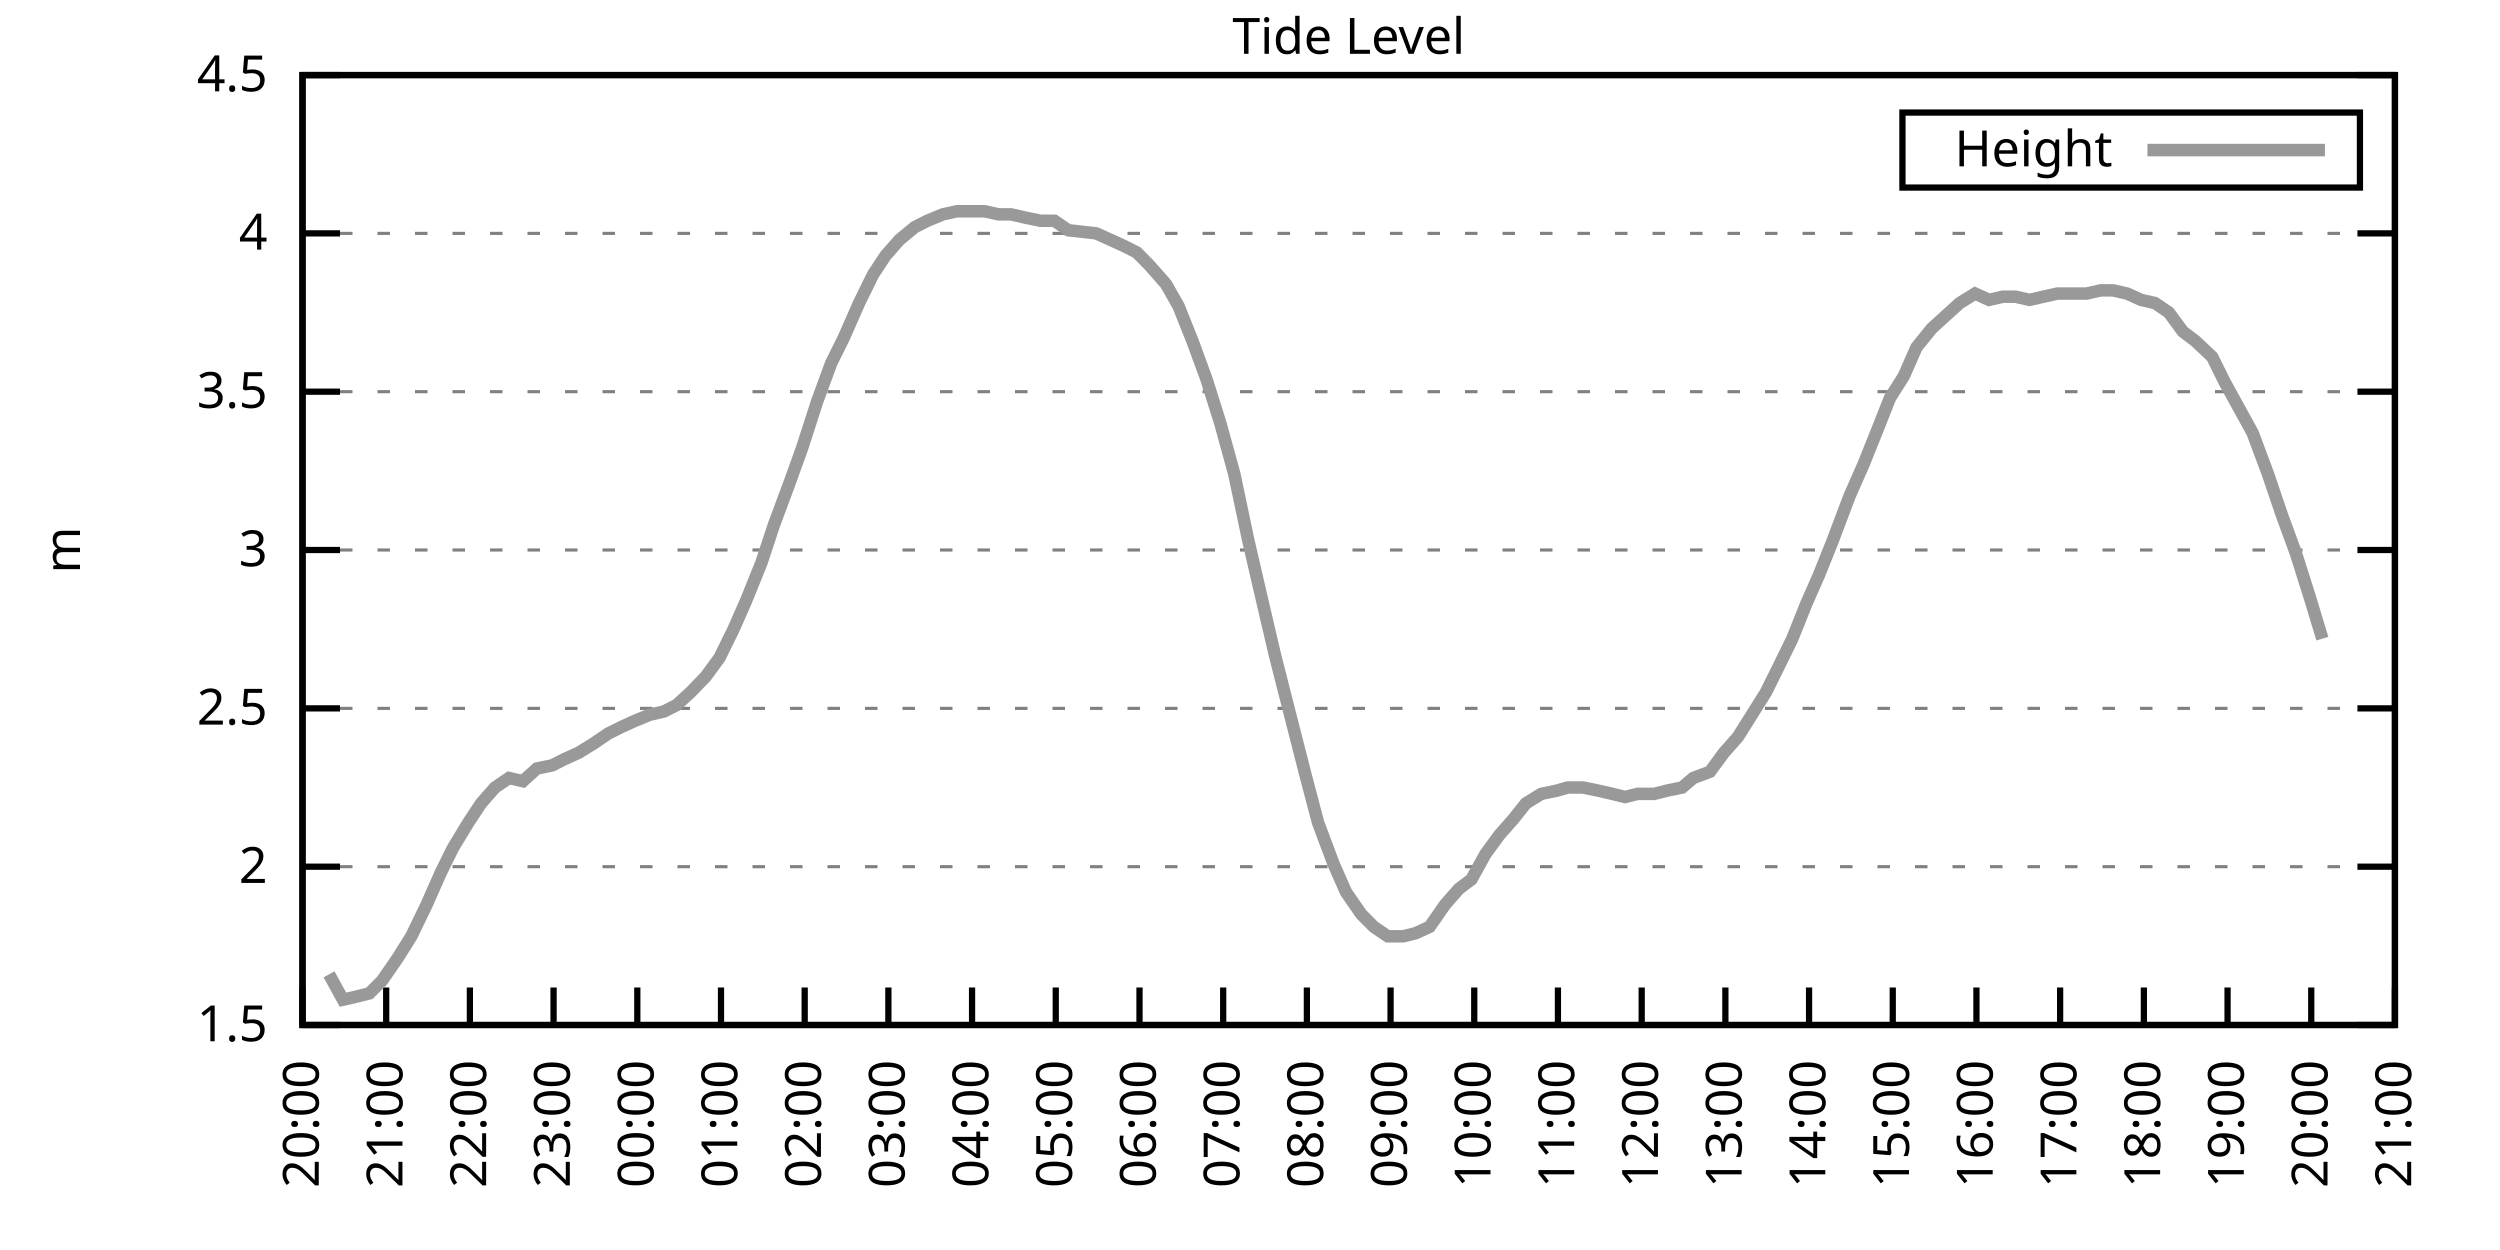
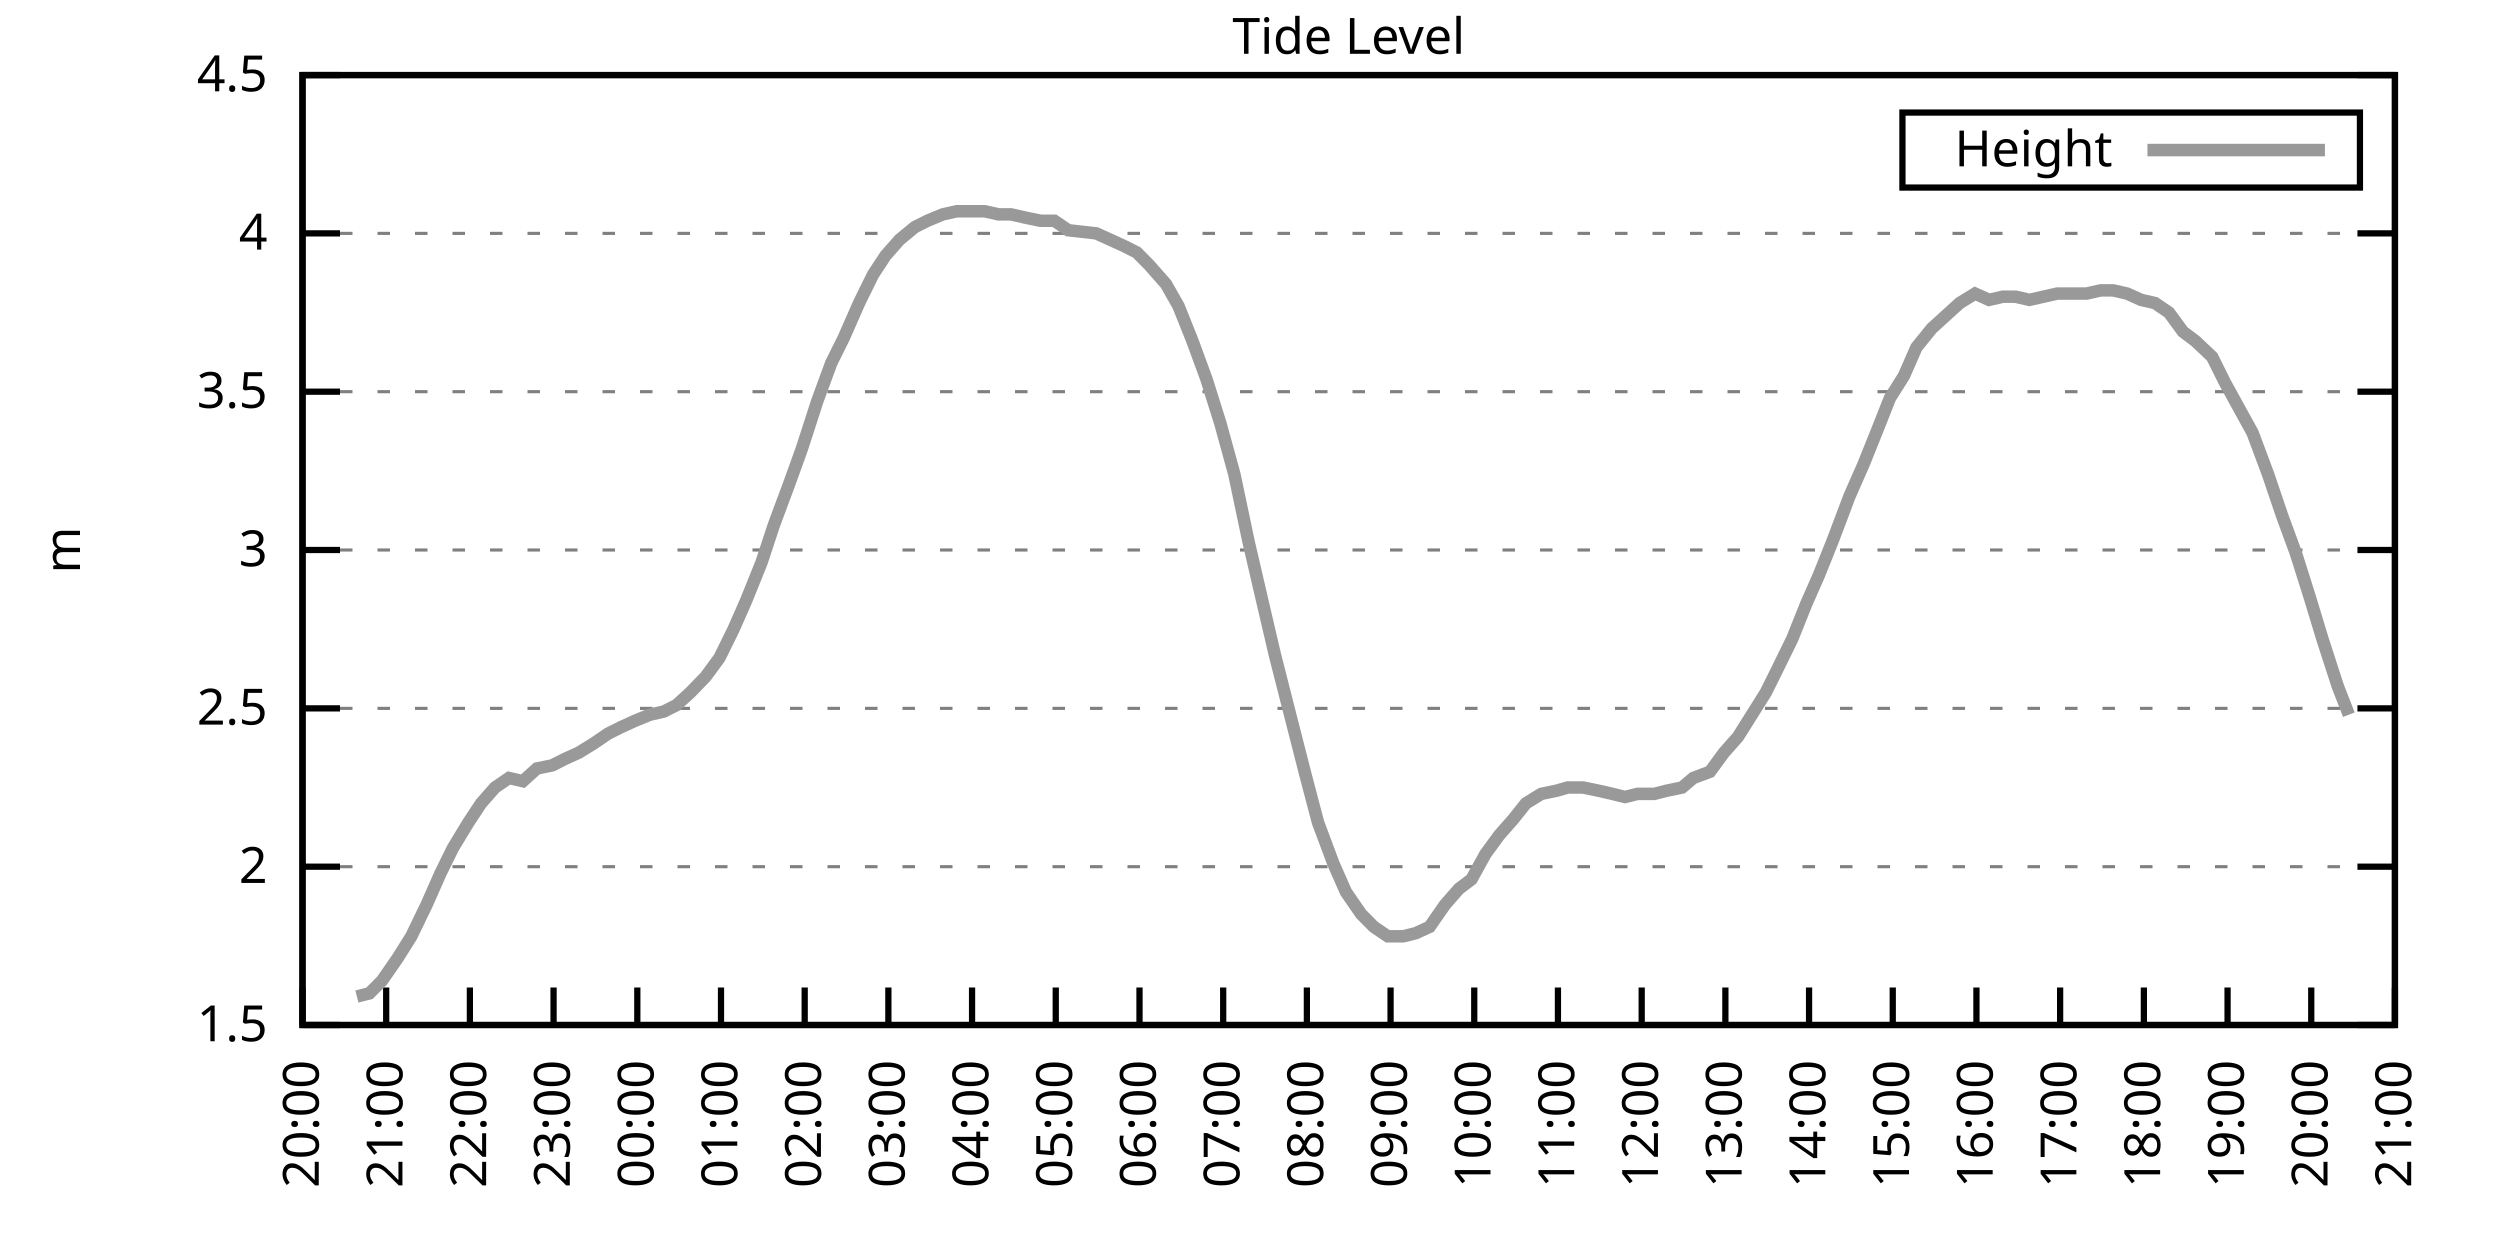
<svg xmlns="http://www.w3.org/2000/svg" xmlns:xlink="http://www.w3.org/1999/xlink" width="400" height="200" viewBox="0 0 400 200">
  <g id="gnuplot_canvas">
    <rect x="0" y="0" width="400" height="200" fill="none" />
    <defs>
      <circle id="gpDot" r="0.5" stroke-width="0.5" stroke="currentColor" />
      <path id="gpPt0" stroke-width="0.333" stroke="currentColor" d="M-1,0 h2 M0,-1 v2" />
      <path id="gpPt1" stroke-width="0.333" stroke="currentColor" d="M-1,-1 L1,1 M1,-1 L-1,1" />
      <path id="gpPt2" stroke-width="0.333" stroke="currentColor" d="M-1,0 L1,0 M0,-1 L0,1 M-1,-1 L1,1 M-1,1 L1,-1" />
      <rect id="gpPt3" stroke-width="0.333" stroke="currentColor" x="-1" y="-1" width="2" height="2" />
      <rect id="gpPt4" stroke-width="0.333" stroke="currentColor" fill="currentColor" x="-1" y="-1" width="2" height="2" />
      <circle id="gpPt5" stroke-width="0.333" stroke="currentColor" cx="0" cy="0" r="1" />
      <use xlink:href="#gpPt5" id="gpPt6" fill="currentColor" stroke="none" />
      <path id="gpPt7" stroke-width="0.333" stroke="currentColor" d="M0,-1.33 L-1.33,0.67 L1.33,0.67 z" />
      <use xlink:href="#gpPt7" id="gpPt8" fill="currentColor" stroke="none" />
      <use xlink:href="#gpPt7" id="gpPt9" stroke="currentColor" transform="rotate(180)" />
      <use xlink:href="#gpPt9" id="gpPt10" fill="currentColor" stroke="none" />
      <use xlink:href="#gpPt3" id="gpPt11" stroke="currentColor" transform="rotate(45)" />
      <use xlink:href="#gpPt11" id="gpPt12" fill="currentColor" stroke="none" />
      <path id="gpPt13" stroke-width="0.333" stroke="currentColor" d="M0,1.330 L1.265,0.411 L0.782,-1.067 L-0.782,-1.076 L-1.265,0.411 z" />
      <use xlink:href="#gpPt13" id="gpPt14" fill="currentColor" stroke="none" />
      <filter id="textbox" filterUnits="objectBoundingBox" x="0" y="0" height="1" width="1">
        <feFlood flood-color="white" flood-opacity="1" result="bgnd" />
        <feComposite in="SourceGraphic" in2="bgnd" operator="atop" />
      </filter>
      <filter id="greybox" filterUnits="objectBoundingBox" x="0" y="0" height="1" width="1">
        <feFlood flood-color="lightgrey" flood-opacity="1" result="grey" />
        <feComposite in="SourceGraphic" in2="grey" operator="atop" />
      </filter>
    </defs>
    <g fill="none" color="white" stroke="currentColor" stroke-width="1.00" stroke-linecap="butt" stroke-linejoin="miter">
</g>
    <g fill="none" color="black" stroke="currentColor" stroke-width="1.00" stroke-linecap="butt" stroke-linejoin="miter">
      <g stroke="none" shape-rendering="crispEdges">
        <polygon fill="rgb(255, 255, 255)" points="48.40,164.00 383.18,164.00 383.18,12.02 48.40,12.02 " />
      </g>
    </g>
    <g fill="none" color="black" stroke="currentColor" stroke-width="1.00" stroke-linecap="butt" stroke-linejoin="miter">
</g>
    <g fill="none" color="black" stroke="black" stroke-width="0.50" stroke-linecap="butt" stroke-linejoin="miter">
</g>
    <g fill="none" color="gray" stroke="currentColor" stroke-width="0.50" stroke-linecap="butt" stroke-linejoin="miter">
      <path stroke="gray" stroke-dasharray="2,4" class="gridline" d="M48.40,164.00 L383.19,164.00  " />
    </g>
    <g fill="none" color="gray" stroke="gray" stroke-width="1.00" stroke-linecap="butt" stroke-linejoin="miter">
</g>
    <g fill="none" color="black" stroke="currentColor" stroke-width="1.00" stroke-linecap="butt" stroke-linejoin="miter">
      <path stroke="black" d="M48.40,164.00 L54.40,164.00 M383.19,164.00 L377.19,164.00  " />
      <g transform="translate(42.80,166.60)" stroke="none" fill="black" font-family="Sans" font-size="8.00" text-anchor="end">
        <text>
          <tspan font-family="Sans"> 1.5</tspan>
        </text>
      </g>
    </g>
    <g fill="none" color="black" stroke="currentColor" stroke-width="1.00" stroke-linecap="butt" stroke-linejoin="miter">
</g>
    <g fill="none" color="black" stroke="black" stroke-width="0.50" stroke-linecap="butt" stroke-linejoin="miter">
</g>
    <g fill="none" color="gray" stroke="currentColor" stroke-width="0.50" stroke-linecap="butt" stroke-linejoin="miter">
      <path stroke="gray" stroke-dasharray="2,4" class="gridline" d="M48.40,138.67 L383.19,138.67  " />
    </g>
    <g fill="none" color="gray" stroke="gray" stroke-width="1.00" stroke-linecap="butt" stroke-linejoin="miter">
</g>
    <g fill="none" color="black" stroke="currentColor" stroke-width="1.00" stroke-linecap="butt" stroke-linejoin="miter">
      <path stroke="black" d="M48.40,138.67 L54.40,138.67 M383.19,138.67 L377.19,138.67  " />
      <g transform="translate(42.80,141.27)" stroke="none" fill="black" font-family="Sans" font-size="8.00" text-anchor="end">
        <text>
          <tspan font-family="Sans"> 2</tspan>
        </text>
      </g>
    </g>
    <g fill="none" color="black" stroke="currentColor" stroke-width="1.00" stroke-linecap="butt" stroke-linejoin="miter">
</g>
    <g fill="none" color="black" stroke="black" stroke-width="0.50" stroke-linecap="butt" stroke-linejoin="miter">
</g>
    <g fill="none" color="gray" stroke="currentColor" stroke-width="0.50" stroke-linecap="butt" stroke-linejoin="miter">
      <path stroke="gray" stroke-dasharray="2,4" class="gridline" d="M48.40,113.34 L383.19,113.34  " />
    </g>
    <g fill="none" color="gray" stroke="gray" stroke-width="1.00" stroke-linecap="butt" stroke-linejoin="miter">
</g>
    <g fill="none" color="black" stroke="currentColor" stroke-width="1.00" stroke-linecap="butt" stroke-linejoin="miter">
      <path stroke="black" d="M48.40,113.34 L54.40,113.34 M383.19,113.34 L377.19,113.34  " />
      <g transform="translate(42.80,115.94)" stroke="none" fill="black" font-family="Sans" font-size="8.00" text-anchor="end">
        <text>
          <tspan font-family="Sans"> 2.5</tspan>
        </text>
      </g>
    </g>
    <g fill="none" color="black" stroke="currentColor" stroke-width="1.00" stroke-linecap="butt" stroke-linejoin="miter">
</g>
    <g fill="none" color="black" stroke="black" stroke-width="0.50" stroke-linecap="butt" stroke-linejoin="miter">
</g>
    <g fill="none" color="gray" stroke="currentColor" stroke-width="0.50" stroke-linecap="butt" stroke-linejoin="miter">
      <path stroke="gray" stroke-dasharray="2,4" class="gridline" d="M48.40,88.00 L383.19,88.00  " />
    </g>
    <g fill="none" color="gray" stroke="gray" stroke-width="1.00" stroke-linecap="butt" stroke-linejoin="miter">
</g>
    <g fill="none" color="black" stroke="currentColor" stroke-width="1.00" stroke-linecap="butt" stroke-linejoin="miter">
      <path stroke="black" d="M48.40,88.00 L54.40,88.00 M383.19,88.00 L377.19,88.00  " />
      <g transform="translate(42.80,90.60)" stroke="none" fill="black" font-family="Sans" font-size="8.00" text-anchor="end">
        <text>
          <tspan font-family="Sans"> 3</tspan>
        </text>
      </g>
    </g>
    <g fill="none" color="black" stroke="currentColor" stroke-width="1.00" stroke-linecap="butt" stroke-linejoin="miter">
</g>
    <g fill="none" color="black" stroke="black" stroke-width="0.50" stroke-linecap="butt" stroke-linejoin="miter">
</g>
    <g fill="none" color="gray" stroke="currentColor" stroke-width="0.50" stroke-linecap="butt" stroke-linejoin="miter">
      <path stroke="gray" stroke-dasharray="2,4" class="gridline" d="M48.40,62.67 L383.19,62.67  " />
    </g>
    <g fill="none" color="gray" stroke="gray" stroke-width="1.00" stroke-linecap="butt" stroke-linejoin="miter">
</g>
    <g fill="none" color="black" stroke="currentColor" stroke-width="1.00" stroke-linecap="butt" stroke-linejoin="miter">
      <path stroke="black" d="M48.40,62.67 L54.40,62.67 M383.19,62.67 L377.19,62.67  " />
      <g transform="translate(42.80,65.27)" stroke="none" fill="black" font-family="Sans" font-size="8.00" text-anchor="end">
        <text>
          <tspan font-family="Sans"> 3.5</tspan>
        </text>
      </g>
    </g>
    <g fill="none" color="black" stroke="currentColor" stroke-width="1.00" stroke-linecap="butt" stroke-linejoin="miter">
</g>
    <g fill="none" color="black" stroke="black" stroke-width="0.50" stroke-linecap="butt" stroke-linejoin="miter">
</g>
    <g fill="none" color="gray" stroke="currentColor" stroke-width="0.50" stroke-linecap="butt" stroke-linejoin="miter">
      <path stroke="gray" stroke-dasharray="2,4" class="gridline" d="M48.40,37.34 L383.19,37.34  " />
    </g>
    <g fill="none" color="gray" stroke="gray" stroke-width="1.00" stroke-linecap="butt" stroke-linejoin="miter">
</g>
    <g fill="none" color="black" stroke="currentColor" stroke-width="1.00" stroke-linecap="butt" stroke-linejoin="miter">
      <path stroke="black" d="M48.40,37.34 L54.40,37.34 M383.19,37.34 L377.19,37.34  " />
      <g transform="translate(42.80,39.94)" stroke="none" fill="black" font-family="Sans" font-size="8.00" text-anchor="end">
        <text>
          <tspan font-family="Sans"> 4</tspan>
        </text>
      </g>
    </g>
    <g fill="none" color="black" stroke="currentColor" stroke-width="1.00" stroke-linecap="butt" stroke-linejoin="miter">
</g>
    <g fill="none" color="black" stroke="black" stroke-width="0.50" stroke-linecap="butt" stroke-linejoin="miter">
</g>
    <g fill="none" color="gray" stroke="currentColor" stroke-width="0.50" stroke-linecap="butt" stroke-linejoin="miter">
      <path stroke="gray" stroke-dasharray="2,4" class="gridline" d="M48.40,12.01 L383.19,12.01  " />
    </g>
    <g fill="none" color="gray" stroke="gray" stroke-width="1.00" stroke-linecap="butt" stroke-linejoin="miter">
</g>
    <g fill="none" color="black" stroke="currentColor" stroke-width="1.00" stroke-linecap="butt" stroke-linejoin="miter">
      <path stroke="black" d="M48.40,12.01 L54.40,12.01 M383.19,12.01 L377.19,12.01  " />
      <g transform="translate(42.80,14.61)" stroke="none" fill="black" font-family="Sans" font-size="8.00" text-anchor="end">
        <text>
          <tspan font-family="Sans"> 4.5</tspan>
        </text>
      </g>
    </g>
    <g fill="none" color="black" stroke="currentColor" stroke-width="1.00" stroke-linecap="butt" stroke-linejoin="miter">
      <path stroke="black" d="M48.40,164.00 L48.40,158.00  " />
      <g transform="translate(51.00,169.60) rotate(270.00)" stroke="none" fill="black" font-family="Sans" font-size="8.00" text-anchor="end">
        <text>
          <tspan font-family="Sans">20:00</tspan>
        </text>
      </g>
    </g>
    <g fill="none" color="black" stroke="currentColor" stroke-width="1.00" stroke-linecap="butt" stroke-linejoin="miter">
      <path stroke="black" d="M61.79,164.00 L61.79,158.00  " />
      <g transform="translate(64.39,169.60) rotate(270.00)" stroke="none" fill="black" font-family="Sans" font-size="8.00" text-anchor="end">
        <text>
          <tspan font-family="Sans">21:00</tspan>
        </text>
      </g>
    </g>
    <g fill="none" color="black" stroke="currentColor" stroke-width="1.00" stroke-linecap="butt" stroke-linejoin="miter">
      <path stroke="black" d="M75.18,164.00 L75.18,158.00  " />
      <g transform="translate(77.78,169.60) rotate(270.00)" stroke="none" fill="black" font-family="Sans" font-size="8.00" text-anchor="end">
        <text>
          <tspan font-family="Sans">22:00</tspan>
        </text>
      </g>
    </g>
    <g fill="none" color="black" stroke="currentColor" stroke-width="1.00" stroke-linecap="butt" stroke-linejoin="miter">
      <path stroke="black" d="M88.57,164.00 L88.57,158.00  " />
      <g transform="translate(91.17,169.60) rotate(270.00)" stroke="none" fill="black" font-family="Sans" font-size="8.00" text-anchor="end">
        <text>
          <tspan font-family="Sans">23:00</tspan>
        </text>
      </g>
    </g>
    <g fill="none" color="black" stroke="currentColor" stroke-width="1.00" stroke-linecap="butt" stroke-linejoin="miter">
      <path stroke="black" d="M101.97,164.00 L101.97,158.00  " />
      <g transform="translate(104.57,169.60) rotate(270.00)" stroke="none" fill="black" font-family="Sans" font-size="8.00" text-anchor="end">
        <text>
          <tspan font-family="Sans">00:00</tspan>
        </text>
      </g>
    </g>
    <g fill="none" color="black" stroke="currentColor" stroke-width="1.00" stroke-linecap="butt" stroke-linejoin="miter">
      <path stroke="black" d="M115.36,164.00 L115.36,158.00  " />
      <g transform="translate(117.96,169.60) rotate(270.00)" stroke="none" fill="black" font-family="Sans" font-size="8.00" text-anchor="end">
        <text>
          <tspan font-family="Sans">01:00</tspan>
        </text>
      </g>
    </g>
    <g fill="none" color="black" stroke="currentColor" stroke-width="1.00" stroke-linecap="butt" stroke-linejoin="miter">
      <path stroke="black" d="M128.75,164.00 L128.75,158.00  " />
      <g transform="translate(131.35,169.60) rotate(270.00)" stroke="none" fill="black" font-family="Sans" font-size="8.00" text-anchor="end">
        <text>
          <tspan font-family="Sans">02:00</tspan>
        </text>
      </g>
    </g>
    <g fill="none" color="black" stroke="currentColor" stroke-width="1.00" stroke-linecap="butt" stroke-linejoin="miter">
      <path stroke="black" d="M142.14,164.00 L142.14,158.00  " />
      <g transform="translate(144.74,169.60) rotate(270.00)" stroke="none" fill="black" font-family="Sans" font-size="8.00" text-anchor="end">
        <text>
          <tspan font-family="Sans">03:00</tspan>
        </text>
      </g>
    </g>
    <g fill="none" color="black" stroke="currentColor" stroke-width="1.00" stroke-linecap="butt" stroke-linejoin="miter">
      <path stroke="black" d="M155.53,164.00 L155.53,158.00  " />
      <g transform="translate(158.13,169.60) rotate(270.00)" stroke="none" fill="black" font-family="Sans" font-size="8.00" text-anchor="end">
        <text>
          <tspan font-family="Sans">04:00</tspan>
        </text>
      </g>
    </g>
    <g fill="none" color="black" stroke="currentColor" stroke-width="1.00" stroke-linecap="butt" stroke-linejoin="miter">
      <path stroke="black" d="M168.92,164.00 L168.92,158.00  " />
      <g transform="translate(171.52,169.60) rotate(270.00)" stroke="none" fill="black" font-family="Sans" font-size="8.00" text-anchor="end">
        <text>
          <tspan font-family="Sans">05:00</tspan>
        </text>
      </g>
    </g>
    <g fill="none" color="black" stroke="currentColor" stroke-width="1.00" stroke-linecap="butt" stroke-linejoin="miter">
      <path stroke="black" d="M182.32,164.00 L182.32,158.00  " />
      <g transform="translate(184.92,169.60) rotate(270.00)" stroke="none" fill="black" font-family="Sans" font-size="8.00" text-anchor="end">
        <text>
          <tspan font-family="Sans">06:00</tspan>
        </text>
      </g>
    </g>
    <g fill="none" color="black" stroke="currentColor" stroke-width="1.00" stroke-linecap="butt" stroke-linejoin="miter">
      <path stroke="black" d="M195.71,164.00 L195.71,158.00  " />
      <g transform="translate(198.31,169.60) rotate(270.00)" stroke="none" fill="black" font-family="Sans" font-size="8.00" text-anchor="end">
        <text>
          <tspan font-family="Sans">07:00</tspan>
        </text>
      </g>
    </g>
    <g fill="none" color="black" stroke="currentColor" stroke-width="1.00" stroke-linecap="butt" stroke-linejoin="miter">
      <path stroke="black" d="M209.10,164.00 L209.10,158.00  " />
      <g transform="translate(211.70,169.60) rotate(270.00)" stroke="none" fill="black" font-family="Sans" font-size="8.00" text-anchor="end">
        <text>
          <tspan font-family="Sans">08:00</tspan>
        </text>
      </g>
    </g>
    <g fill="none" color="black" stroke="currentColor" stroke-width="1.00" stroke-linecap="butt" stroke-linejoin="miter">
      <path stroke="black" d="M222.49,164.00 L222.49,158.00  " />
      <g transform="translate(225.09,169.60) rotate(270.00)" stroke="none" fill="black" font-family="Sans" font-size="8.00" text-anchor="end">
        <text>
          <tspan font-family="Sans">09:00</tspan>
        </text>
      </g>
    </g>
    <g fill="none" color="black" stroke="currentColor" stroke-width="1.00" stroke-linecap="butt" stroke-linejoin="miter">
      <path stroke="black" d="M235.88,164.00 L235.88,158.00  " />
      <g transform="translate(238.48,169.60) rotate(270.00)" stroke="none" fill="black" font-family="Sans" font-size="8.00" text-anchor="end">
        <text>
          <tspan font-family="Sans">10:00</tspan>
        </text>
      </g>
    </g>
    <g fill="none" color="black" stroke="currentColor" stroke-width="1.00" stroke-linecap="butt" stroke-linejoin="miter">
      <path stroke="black" d="M249.27,164.00 L249.27,158.00  " />
      <g transform="translate(251.87,169.60) rotate(270.00)" stroke="none" fill="black" font-family="Sans" font-size="8.00" text-anchor="end">
        <text>
          <tspan font-family="Sans">11:00</tspan>
        </text>
      </g>
    </g>
    <g fill="none" color="black" stroke="currentColor" stroke-width="1.00" stroke-linecap="butt" stroke-linejoin="miter">
      <path stroke="black" d="M262.67,164.00 L262.67,158.00  " />
      <g transform="translate(265.27,169.60) rotate(270.00)" stroke="none" fill="black" font-family="Sans" font-size="8.00" text-anchor="end">
        <text>
          <tspan font-family="Sans">12:00</tspan>
        </text>
      </g>
    </g>
    <g fill="none" color="black" stroke="currentColor" stroke-width="1.00" stroke-linecap="butt" stroke-linejoin="miter">
      <path stroke="black" d="M276.06,164.00 L276.06,158.00  " />
      <g transform="translate(278.66,169.60) rotate(270.00)" stroke="none" fill="black" font-family="Sans" font-size="8.00" text-anchor="end">
        <text>
          <tspan font-family="Sans">13:00</tspan>
        </text>
      </g>
    </g>
    <g fill="none" color="black" stroke="currentColor" stroke-width="1.00" stroke-linecap="butt" stroke-linejoin="miter">
      <path stroke="black" d="M289.45,164.00 L289.45,158.00  " />
      <g transform="translate(292.05,169.60) rotate(270.00)" stroke="none" fill="black" font-family="Sans" font-size="8.00" text-anchor="end">
        <text>
          <tspan font-family="Sans">14:00</tspan>
        </text>
      </g>
    </g>
    <g fill="none" color="black" stroke="currentColor" stroke-width="1.00" stroke-linecap="butt" stroke-linejoin="miter">
      <path stroke="black" d="M302.84,164.00 L302.84,158.00  " />
      <g transform="translate(305.44,169.60) rotate(270.00)" stroke="none" fill="black" font-family="Sans" font-size="8.00" text-anchor="end">
        <text>
          <tspan font-family="Sans">15:00</tspan>
        </text>
      </g>
    </g>
    <g fill="none" color="black" stroke="currentColor" stroke-width="1.00" stroke-linecap="butt" stroke-linejoin="miter">
      <path stroke="black" d="M316.23,164.00 L316.23,158.00  " />
      <g transform="translate(318.83,169.60) rotate(270.00)" stroke="none" fill="black" font-family="Sans" font-size="8.00" text-anchor="end">
        <text>
          <tspan font-family="Sans">16:00</tspan>
        </text>
      </g>
    </g>
    <g fill="none" color="black" stroke="currentColor" stroke-width="1.00" stroke-linecap="butt" stroke-linejoin="miter">
      <path stroke="black" d="M329.62,164.00 L329.62,158.00  " />
      <g transform="translate(332.22,169.60) rotate(270.00)" stroke="none" fill="black" font-family="Sans" font-size="8.00" text-anchor="end">
        <text>
          <tspan font-family="Sans">17:00</tspan>
        </text>
      </g>
    </g>
    <g fill="none" color="black" stroke="currentColor" stroke-width="1.00" stroke-linecap="butt" stroke-linejoin="miter">
      <path stroke="black" d="M343.02,164.00 L343.02,158.00  " />
      <g transform="translate(345.62,169.60) rotate(270.00)" stroke="none" fill="black" font-family="Sans" font-size="8.00" text-anchor="end">
        <text>
          <tspan font-family="Sans">18:00</tspan>
        </text>
      </g>
    </g>
    <g fill="none" color="black" stroke="currentColor" stroke-width="1.00" stroke-linecap="butt" stroke-linejoin="miter">
      <path stroke="black" d="M356.41,164.00 L356.41,158.00  " />
      <g transform="translate(359.01,169.60) rotate(270.00)" stroke="none" fill="black" font-family="Sans" font-size="8.00" text-anchor="end">
        <text>
          <tspan font-family="Sans">19:00</tspan>
        </text>
      </g>
    </g>
    <g fill="none" color="black" stroke="currentColor" stroke-width="1.00" stroke-linecap="butt" stroke-linejoin="miter">
      <path stroke="black" d="M369.80,164.00 L369.80,158.00  " />
      <g transform="translate(372.40,169.60) rotate(270.00)" stroke="none" fill="black" font-family="Sans" font-size="8.00" text-anchor="end">
        <text>
          <tspan font-family="Sans">20:00</tspan>
        </text>
      </g>
    </g>
    <g fill="none" color="black" stroke="currentColor" stroke-width="1.00" stroke-linecap="butt" stroke-linejoin="miter">
      <path stroke="black" d="M383.19,164.00 L383.19,158.00  " />
      <g transform="translate(385.79,169.60) rotate(270.00)" stroke="none" fill="black" font-family="Sans" font-size="8.00" text-anchor="end">
        <text>
          <tspan font-family="Sans">21:00</tspan>
        </text>
      </g>
    </g>
    <g fill="none" color="black" stroke="currentColor" stroke-width="1.00" stroke-linecap="butt" stroke-linejoin="miter">
</g>
    <g fill="none" color="black" stroke="currentColor" stroke-width="1.00" stroke-linecap="butt" stroke-linejoin="miter">
      <path stroke="black" d="M48.40,12.01 L48.40,164.00 L383.19,164.00 L383.19,12.01 L48.40,12.01 Z  " />
    </g>
    <g fill="none" color="black" stroke="currentColor" stroke-width="1.00" stroke-linecap="butt" stroke-linejoin="miter">
</g>
    <g fill="none" color="black" stroke="currentColor" stroke-width="1.00" stroke-linecap="butt" stroke-linejoin="miter">
      <path stroke="black" d="M304.39,30.01 L304.39,18.01 L377.59,18.01 L377.59,30.01 L304.39,30.01 Z  " />
    </g>
    <g id="Tide_level_plot_1">
      <g fill="none" color="white" stroke="black" stroke-width="2.00" stroke-linecap="butt" stroke-linejoin="miter">
</g>
      <g fill="none" color="black" stroke="currentColor" stroke-width="2.00" stroke-linecap="butt" stroke-linejoin="miter">
        <g transform="translate(337.99,26.61)" stroke="none" fill="black" font-family="Sans" font-size="8.00" text-anchor="end">
          <text>
            <tspan font-family="Sans">Height</tspan>
          </text>
        </g>
      </g>
      <g fill="none" color="black" stroke="currentColor" stroke-width="2.00" stroke-linecap="butt" stroke-linejoin="miter">
-         <path stroke="rgb(153, 153, 153)" d="M343.59,24.01 L371.99,24.01 M52.64,155.89 L54.87,159.95 L57.10,159.44 L59.11,158.93 L61.12,156.91 L63.58,153.36   L65.81,149.81 L68.26,144.75 L70.50,139.68 L72.50,135.63 L74.96,131.58 L76.97,128.54 L79.20,126.00 L81.43,124.48   L83.66,124.99 L85.90,122.96 L88.35,122.46 L90.36,121.44 L92.59,120.43 L95.05,118.91 L97.28,117.39 L99.29,116.38   L101.52,115.36 L103.98,114.35 L106.21,113.84 L108.22,112.83 L110.45,110.80 L112.90,108.27 L115.13,105.23 L117.37,100.67   L119.38,96.11 L121.83,90.03 L123.84,83.95 L126.29,77.37 L128.30,71.79 L130.76,64.19 L132.99,58.11 L135.00,54.06   L137.45,48.49 L139.69,43.93 L141.69,40.89 L143.93,38.35 L146.38,36.33 L148.39,35.32 L150.85,34.30 L153.08,33.80   L155.09,33.80 L157.54,33.80 L159.77,34.30 L161.78,34.30 L164.01,34.81 L166.47,35.32 L168.70,35.32 L170.93,36.84   L175.40,37.34 L177.63,38.35 L179.86,39.37 L181.87,40.38 L183.88,42.41 L186.56,45.45 L188.57,48.99 L190.80,54.57   L193.03,60.65 L195.26,67.74 L197.49,75.85 L199.73,86.49 L201.96,96.11 L203.97,104.72 L206.42,114.35 L208.88,123.98   L210.88,131.58 L213.34,138.16 L215.35,142.72 L217.80,146.27 L219.81,148.29 L222.04,149.81 L224.50,149.81 L226.51,149.31   L228.74,148.29 L231.20,144.75 L233.43,142.21 L235.44,140.69 L237.67,136.64 L239.90,133.60 L242.13,131.07 L244.14,128.54   L246.60,127.02 L249.05,126.51 L250.84,126.00 L253.29,126.00 L255.75,126.51 L257.98,127.02 L259.99,127.52 L262.00,127.02   L264.67,127.02 L266.68,126.51 L269.14,126.00 L270.92,124.48 L273.60,123.47 L275.83,120.43 L278.07,117.90 L280.30,114.35   L282.53,110.80 L284.54,106.75 L286.77,102.19 L289.00,96.62 L291.01,92.06 L293.24,86.49 L295.92,79.39 L298.15,74.33   L300.39,68.75 L302.39,63.69 L304.63,60.14 L306.63,55.58 L309.09,52.54 L311.32,50.51 L313.55,48.49 L316.01,46.97   L318.24,47.98 L320.47,47.47 L322.48,47.47 L324.71,47.98 L326.95,47.47 L329.18,46.97 L331.63,46.97 L333.86,46.97   L336.10,46.46 L338.10,46.46 L340.34,46.97 L342.57,47.98 L344.80,48.49 L347.03,50.01 L349.26,53.05 L351.27,54.57   L353.95,57.10 L355.96,61.15 L358.19,65.21 L360.42,69.26 L362.88,75.85 L365.11,82.43 L367.34,88.51 L369.58,95.60   L371.58,102.19  " />
+         <path stroke="rgb(153, 153, 153)" d="M343.59,24.01 L371.99,24.01 M57.10,159.44 L59.11,158.93 L61.12,156.91 L63.58,153.36 L65.81,149.81 L68.26,144.75   L70.50,139.68 L72.50,135.63 L74.96,131.58 L76.97,128.54 L79.20,126.00 L81.43,124.48 L83.66,124.99 L85.90,122.96   L88.35,122.46 L90.36,121.44 L92.59,120.43 L95.05,118.91 L97.28,117.39 L99.29,116.38 L101.52,115.36 L103.98,114.35   L106.21,113.84 L108.22,112.83 L110.45,110.80 L112.90,108.27 L115.13,105.23 L117.37,100.67 L119.38,96.11 L121.83,90.03   L123.84,83.95 L126.29,77.37 L128.30,71.79 L130.76,64.19 L132.99,58.11 L135.00,54.06 L137.45,48.49 L139.69,43.93   L141.69,40.89 L143.93,38.35 L146.38,36.33 L148.39,35.32 L150.85,34.30 L153.08,33.80 L155.09,33.80 L157.54,33.80   L159.77,34.30 L161.78,34.30 L164.01,34.81 L166.47,35.32 L168.70,35.32 L170.93,36.84 L175.40,37.34 L177.63,38.35   L179.86,39.37 L181.87,40.38 L183.88,42.41 L186.56,45.45 L188.57,48.99 L190.80,54.57 L193.03,60.65 L195.26,67.74   L197.49,75.85 L199.73,86.49 L201.96,96.11 L203.97,104.72 L206.42,114.35 L208.88,123.98 L210.88,131.58 L213.34,138.16   L215.35,142.72 L217.80,146.27 L219.81,148.29 L222.04,149.81 L224.50,149.81 L226.51,149.31 L228.74,148.29 L231.20,144.75   L233.43,142.21 L235.44,140.69 L237.67,136.64 L239.90,133.60 L242.13,131.07 L244.14,128.54 L246.60,127.02 L249.05,126.51   L250.84,126.00 L253.29,126.00 L255.75,126.51 L257.98,127.02 L259.99,127.52 L262.00,127.02 L264.67,127.02 L266.68,126.51   L269.14,126.00 L270.92,124.48 L273.60,123.47 L275.83,120.43 L278.07,117.90 L280.30,114.35 L282.53,110.80 L284.54,106.75   L286.77,102.19 L289.00,96.62 L291.01,92.06 L293.24,86.49 L295.92,79.39 L298.15,74.33 L300.39,68.75 L302.39,63.69   L304.63,60.14 L306.63,55.58 L309.09,52.54 L311.32,50.51 L313.55,48.49 L316.01,46.97 L318.24,47.98 L320.47,47.47   L322.48,47.47 L324.71,47.98 L326.95,47.47 L329.18,46.97 L331.63,46.97 L333.86,46.97 L336.10,46.46 L338.10,46.46   L340.34,46.97 L342.57,47.98 L344.80,48.49 L347.03,50.01 L349.26,53.05 L351.27,54.57 L353.95,57.10 L355.96,61.15   L358.19,65.21 L360.42,69.26 L362.88,75.85 L365.11,82.43 L367.34,88.51 L369.58,95.60 L371.58,102.19 L374.04,109.79   L375.82,114.35  " />
      </g>
    </g>
    <g fill="none" color="black" stroke="currentColor" stroke-width="2.00" stroke-linecap="butt" stroke-linejoin="miter">
</g>
    <g fill="none" color="black" stroke="black" stroke-width="1.00" stroke-linecap="butt" stroke-linejoin="miter">
</g>
    <g fill="none" color="black" stroke="currentColor" stroke-width="1.00" stroke-linecap="butt" stroke-linejoin="miter">
      <path stroke="black" d="M48.40,12.01 L48.40,164.00 L383.19,164.00 L383.19,12.01 L48.40,12.01 Z  " />
      <g transform="translate(12.80,88.01) rotate(270.00)" stroke="none" fill="black" font-family="Sans" font-size="8.00" text-anchor="middle">
        <text>
          <tspan font-family="Sans">m</tspan>
        </text>
      </g>
    </g>
    <g fill="none" color="black" stroke="currentColor" stroke-width="1.00" stroke-linecap="butt" stroke-linejoin="miter">
</g>
    <g fill="none" color="black" stroke="currentColor" stroke-width="1.00" stroke-linecap="butt" stroke-linejoin="miter">
      <g transform="translate(215.79,8.61)" stroke="none" fill="black" font-family="Sans" font-size="8.00" text-anchor="middle">
        <text>
          <tspan font-family="Sans">Tide Level</tspan>
        </text>
      </g>
    </g>
    <g fill="none" color="black" stroke="currentColor" stroke-width="1.00" stroke-linecap="butt" stroke-linejoin="miter">
</g>
  </g>
</svg>
